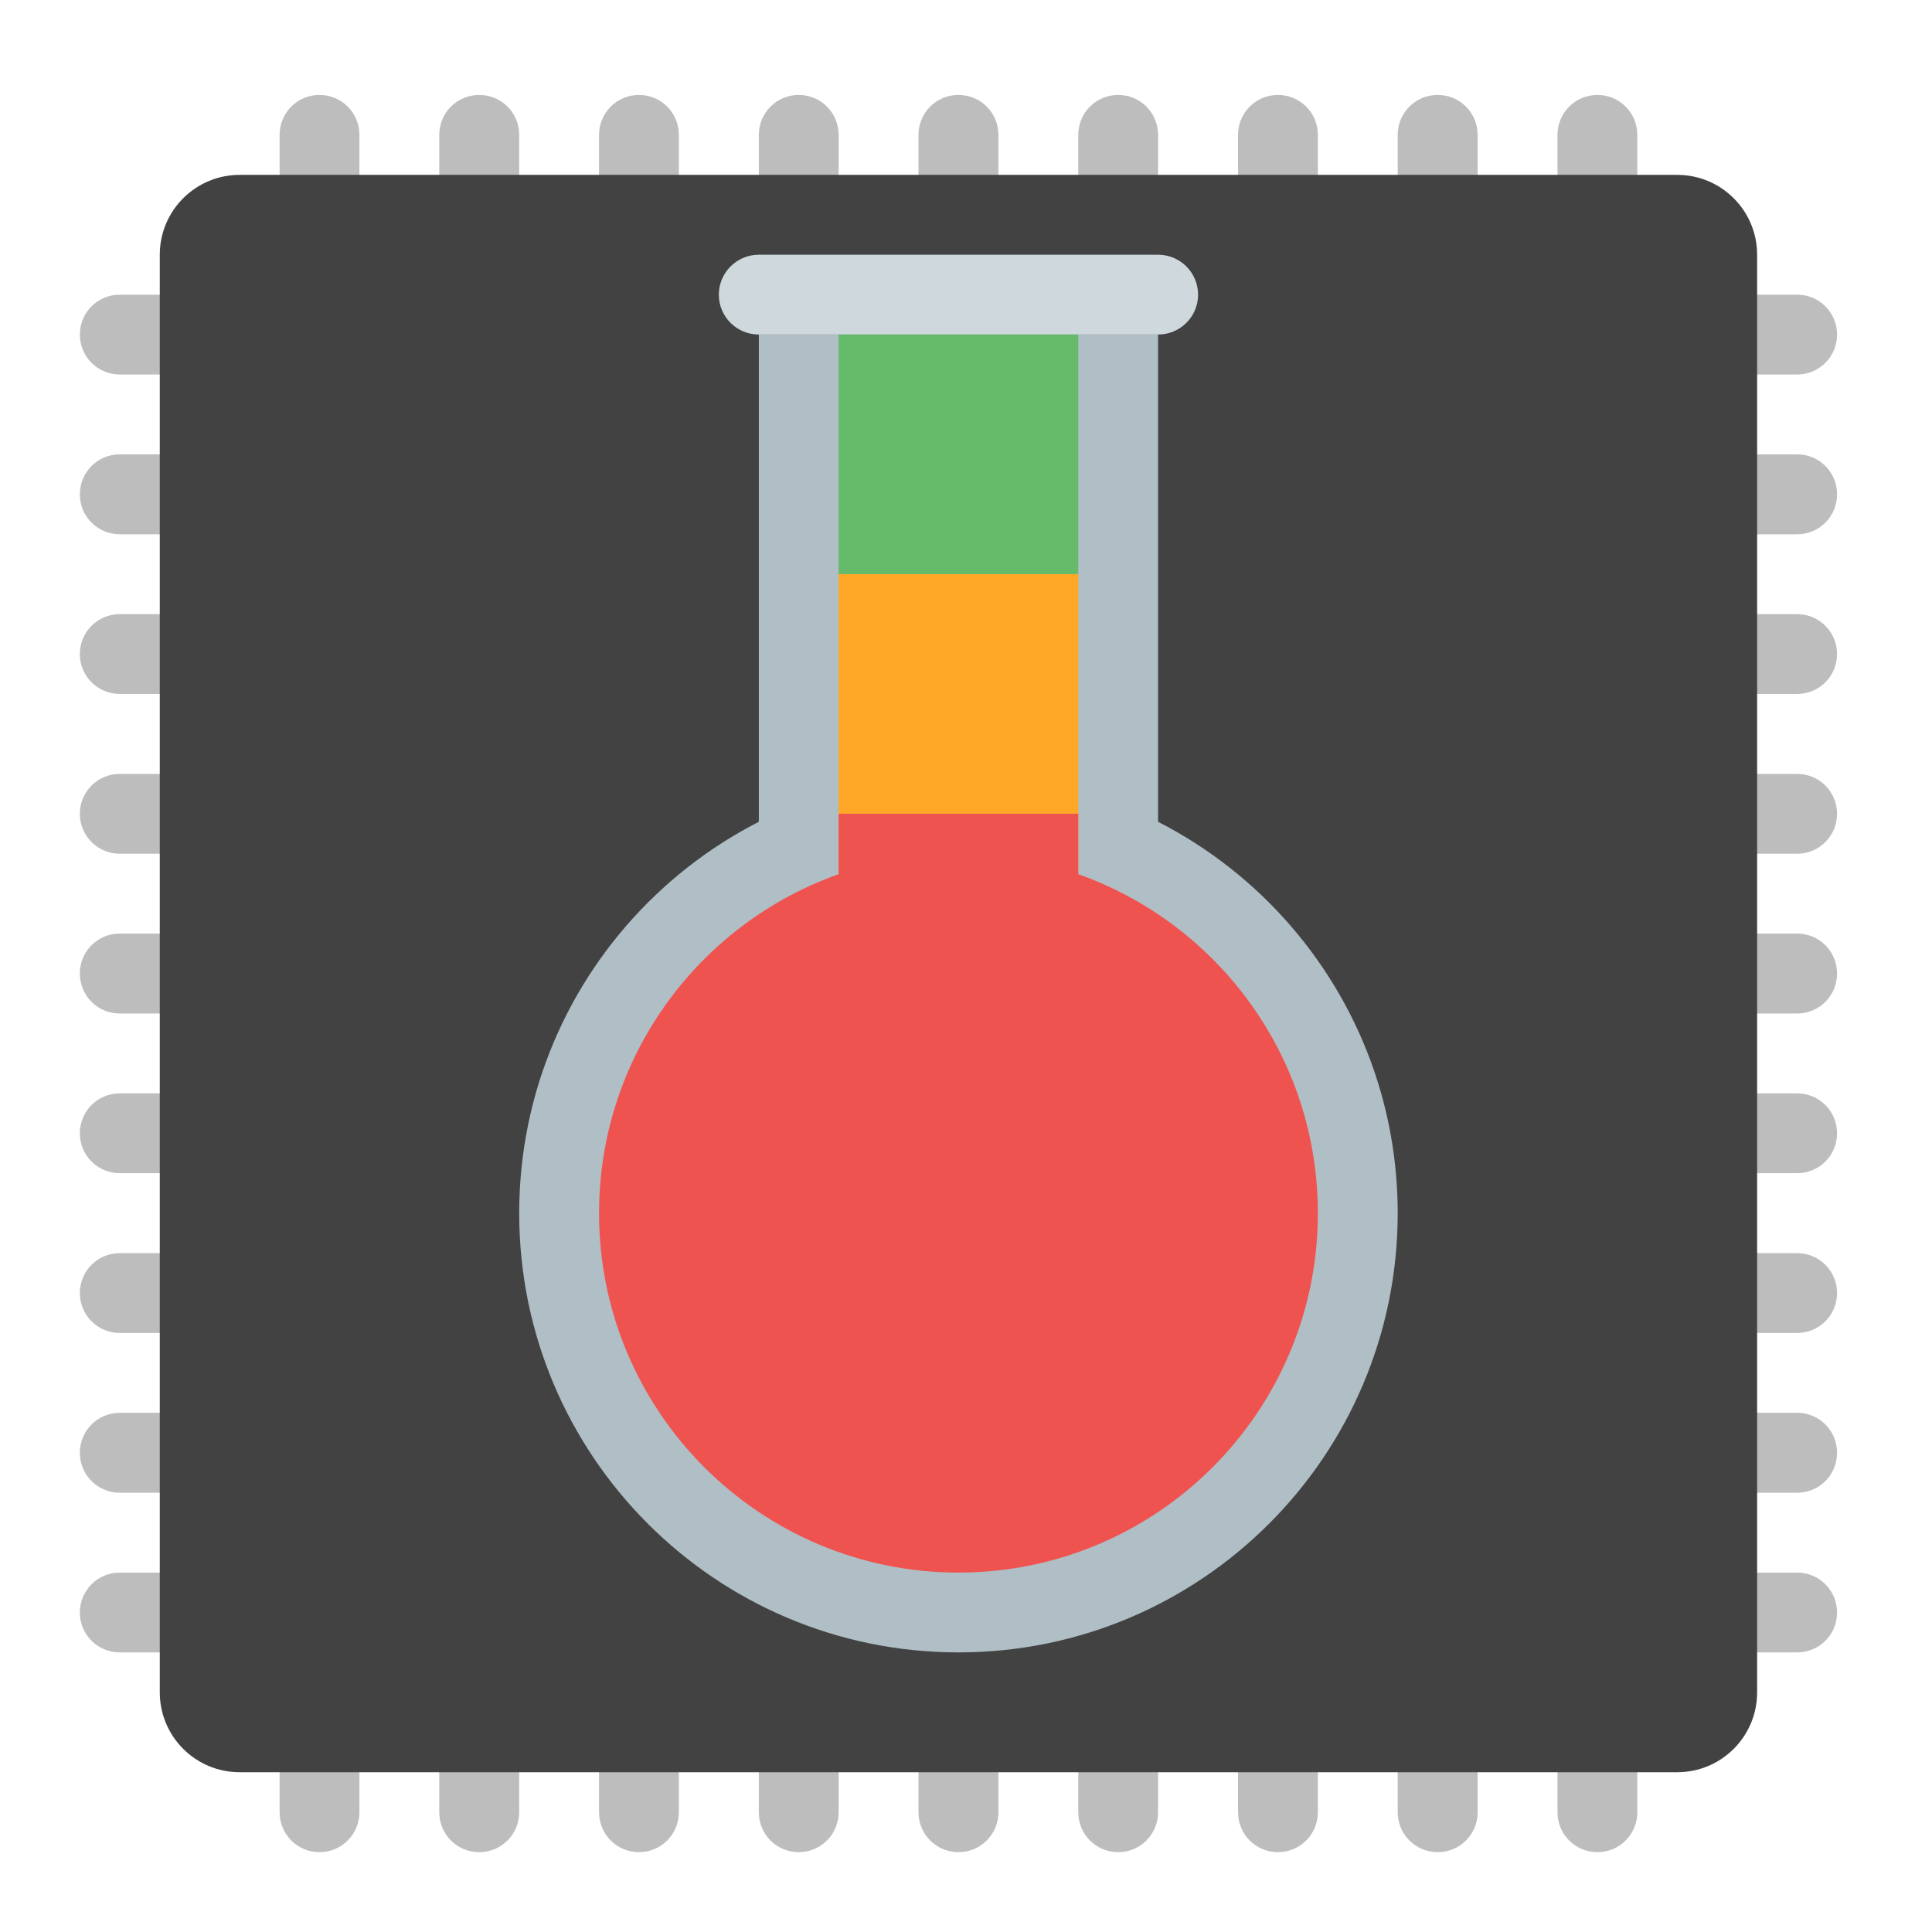
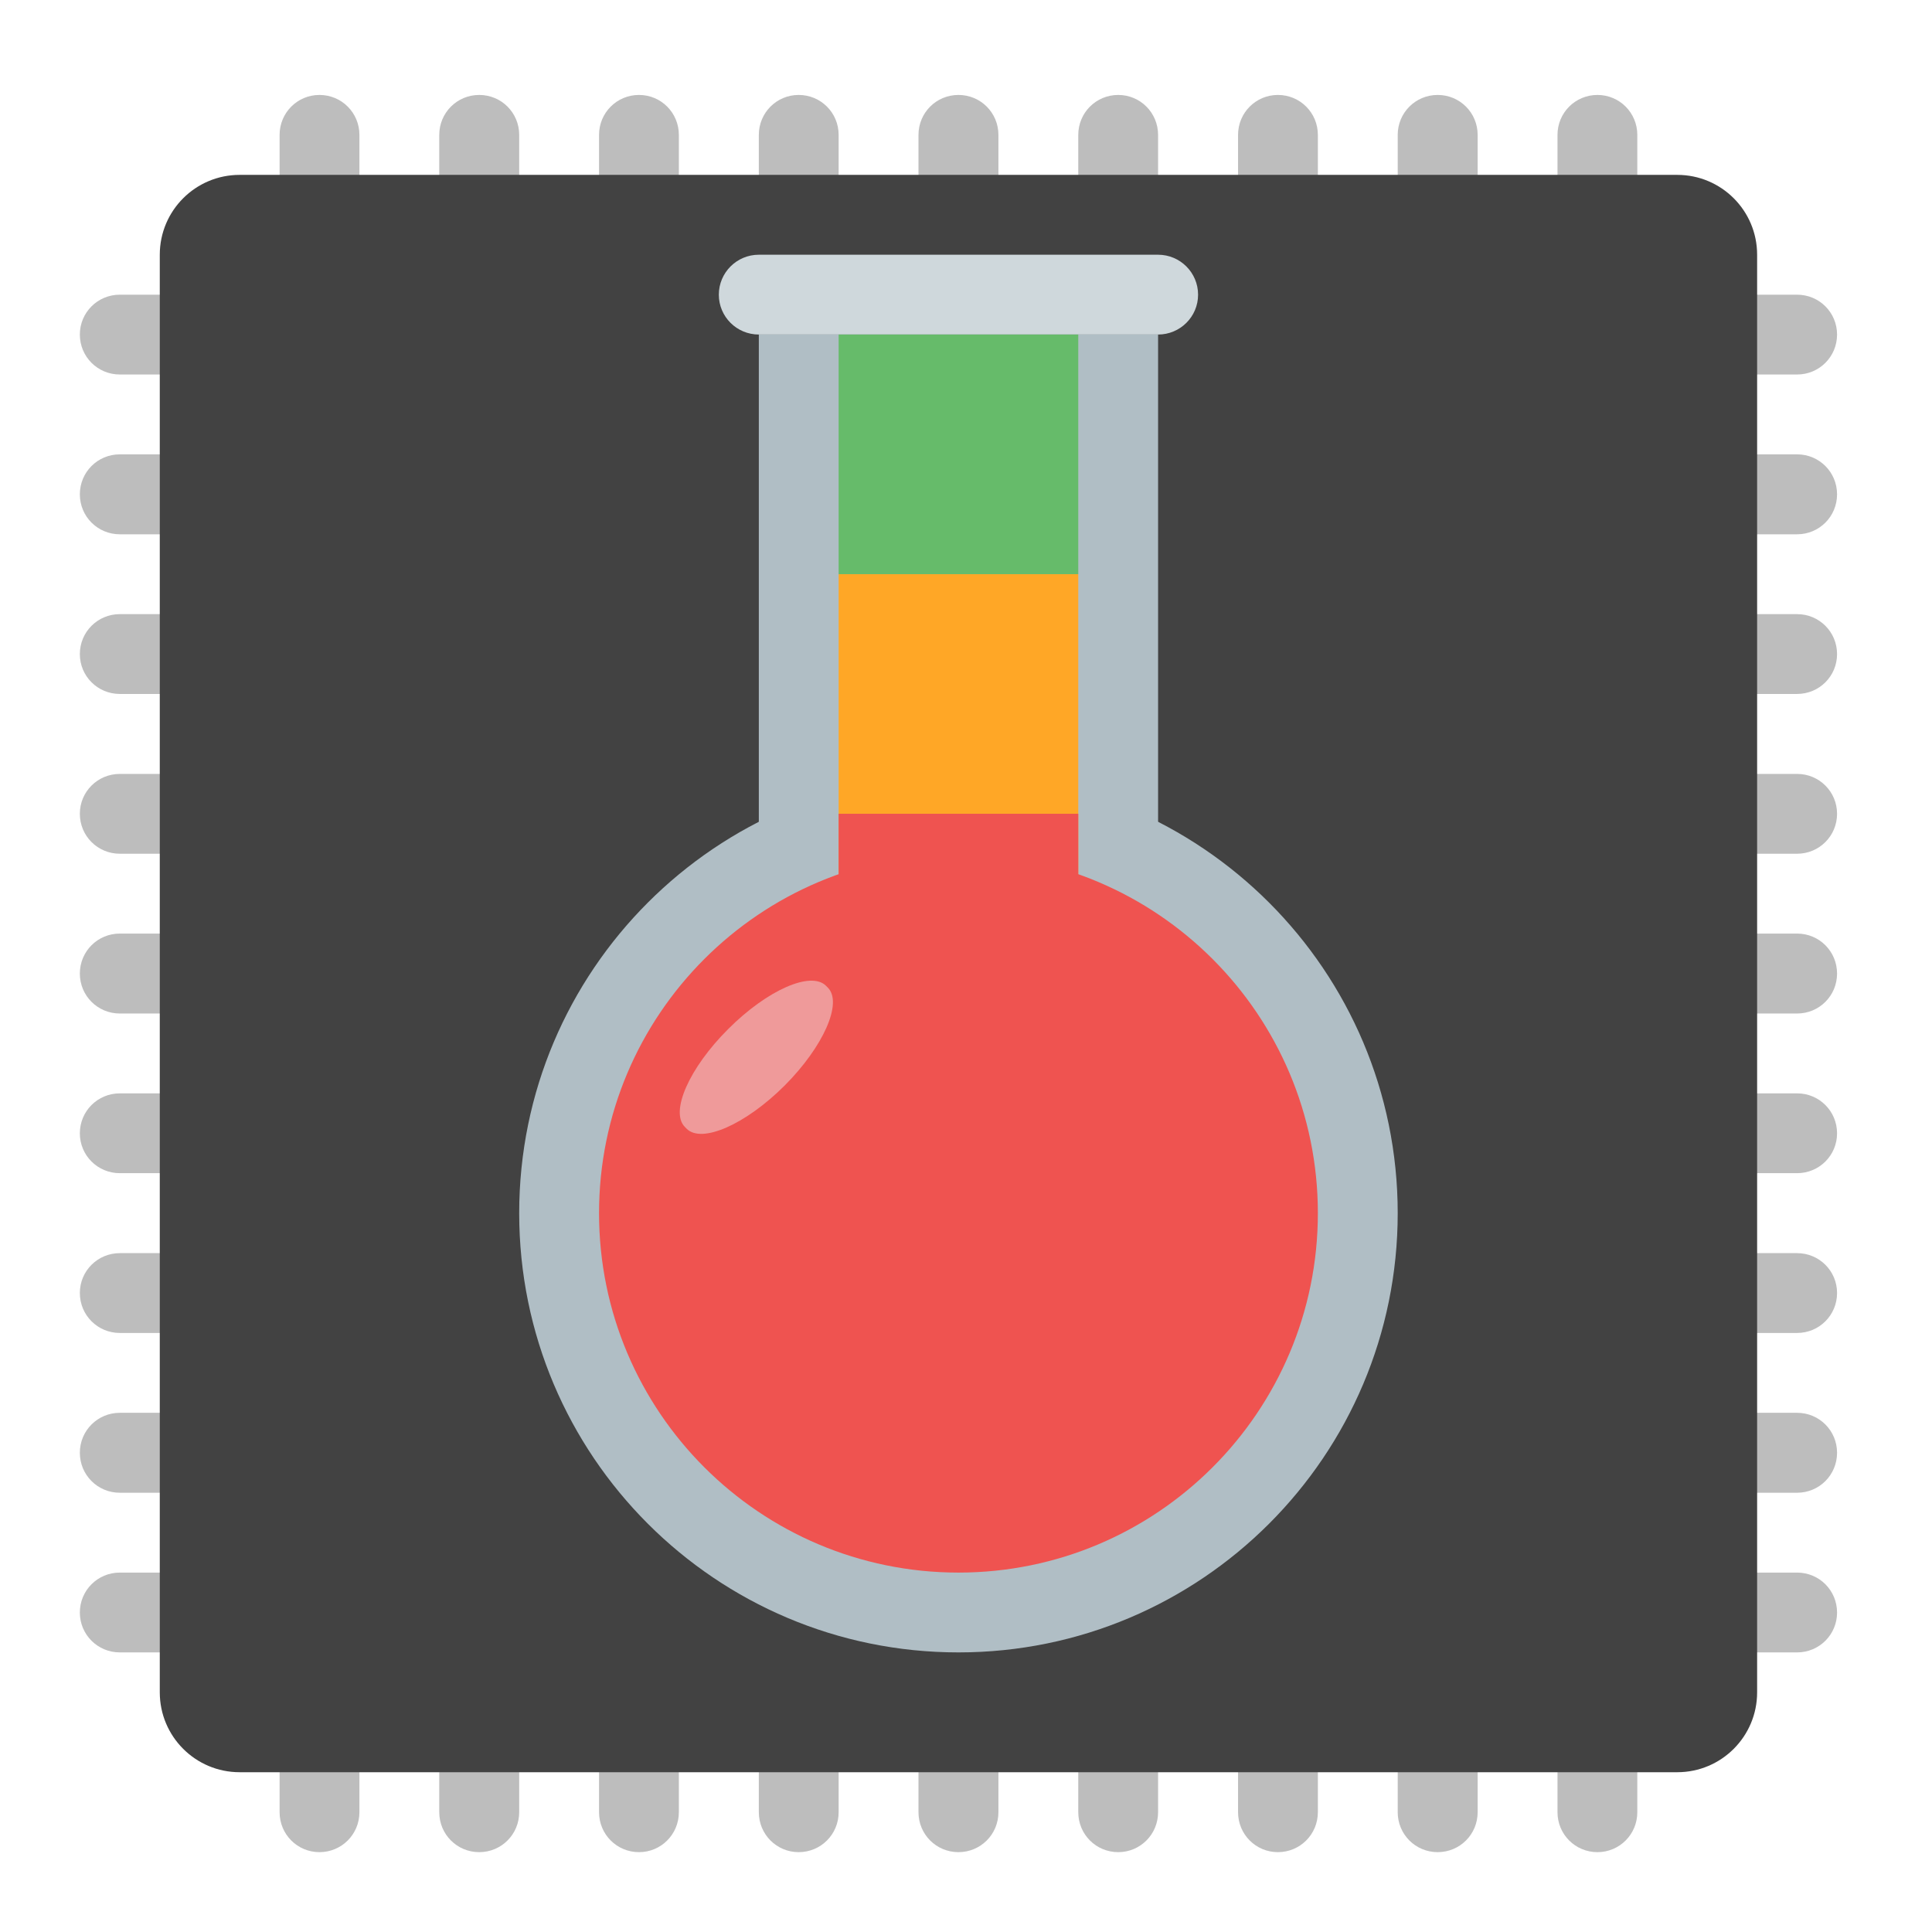
<svg xmlns="http://www.w3.org/2000/svg" width="64px" height="64px" viewBox="0 0 64 64" version="1.1">
  <g id="surface1">
    <path style=" stroke:none;fill-rule:nonzero;fill:rgb(74.118%,74.118%,74.118%);fill-opacity:1;" d="M 10.582 3.145 C 9.852 3.145 9.262 3.734 9.262 4.469 L 9.262 9.762 L 3.969 9.762 C 3.234 9.762 2.645 10.352 2.645 11.082 C 2.645 11.816 3.234 12.406 3.969 12.406 L 9.262 12.406 L 9.262 15.051 L 3.969 15.051 C 3.234 15.051 2.645 15.641 2.645 16.375 C 2.645 17.109 3.234 17.699 3.969 17.699 L 9.262 17.699 L 9.262 20.344 L 3.969 20.344 C 3.234 20.344 2.645 20.934 2.645 21.668 C 2.645 22.398 3.234 22.988 3.969 22.988 L 9.262 22.988 L 9.262 25.637 L 3.969 25.637 C 3.234 25.637 2.645 26.227 2.645 26.957 C 2.645 27.691 3.234 28.281 3.969 28.281 L 9.262 28.281 L 9.262 30.926 L 3.969 30.926 C 3.234 30.926 2.645 31.516 2.645 32.25 C 2.645 32.984 3.234 33.574 3.969 33.574 L 9.262 33.574 L 9.262 36.219 L 3.969 36.219 C 3.234 36.219 2.645 36.809 2.645 37.543 C 2.645 38.273 3.234 38.863 3.969 38.863 L 9.262 38.863 L 9.262 41.512 L 3.969 41.512 C 3.234 41.512 2.645 42.102 2.645 42.832 C 2.645 43.566 3.234 44.156 3.969 44.156 L 9.262 44.156 L 9.262 46.801 L 3.969 46.801 C 3.234 46.801 2.645 47.391 2.645 48.125 C 2.645 48.859 3.234 49.449 3.969 49.449 L 9.262 49.449 L 9.262 52.094 L 3.969 52.094 C 3.234 52.094 2.645 52.684 2.645 53.418 C 2.645 54.148 3.234 54.738 3.969 54.738 L 9.262 54.738 L 9.262 60.031 C 9.262 60.766 9.852 61.355 10.582 61.355 C 11.316 61.355 11.906 60.766 11.906 60.031 L 11.906 54.738 L 14.551 54.738 L 14.551 60.031 C 14.551 60.766 15.141 61.355 15.875 61.355 C 16.609 61.355 17.199 60.766 17.199 60.031 L 17.199 54.738 L 19.844 54.738 L 19.844 60.031 C 19.844 60.766 20.434 61.355 21.168 61.355 C 21.898 61.355 22.488 60.766 22.488 60.031 L 22.488 54.738 L 25.137 54.738 L 25.137 60.031 C 25.137 60.766 25.727 61.355 26.457 61.355 C 27.191 61.355 27.781 60.766 27.781 60.031 L 27.781 54.738 L 30.426 54.738 L 30.426 60.031 C 30.426 60.766 31.016 61.355 31.75 61.355 C 32.484 61.355 33.074 60.766 33.074 60.031 L 33.074 54.738 L 35.719 54.738 L 35.719 60.031 C 35.719 60.766 36.309 61.355 37.043 61.355 C 37.773 61.355 38.363 60.766 38.363 60.031 L 38.363 54.738 L 41.012 54.738 L 41.012 60.031 C 41.012 60.766 41.602 61.355 42.332 61.355 C 43.066 61.355 43.656 60.766 43.656 60.031 L 43.656 54.738 L 46.301 54.738 L 46.301 60.031 C 46.301 60.766 46.891 61.355 47.625 61.355 C 48.359 61.355 48.949 60.766 48.949 60.031 L 48.949 54.738 L 51.594 54.738 L 51.594 60.031 C 51.594 60.766 52.184 61.355 52.918 61.355 C 53.648 61.355 54.238 60.766 54.238 60.031 L 54.238 54.738 L 59.531 54.738 C 60.266 54.738 60.855 54.148 60.855 53.418 C 60.855 52.684 60.266 52.094 59.531 52.094 L 54.238 52.094 L 54.238 49.449 L 59.531 49.449 C 60.266 49.449 60.855 48.859 60.855 48.125 C 60.855 47.391 60.266 46.801 59.531 46.801 L 54.238 46.801 L 54.238 44.156 L 59.531 44.156 C 60.266 44.156 60.855 43.566 60.855 42.832 C 60.855 42.102 60.266 41.512 59.531 41.512 L 54.238 41.512 L 54.238 38.863 L 59.531 38.863 C 60.266 38.863 60.855 38.273 60.855 37.543 C 60.855 36.809 60.266 36.219 59.531 36.219 L 54.238 36.219 L 54.238 33.574 L 59.531 33.574 C 60.266 33.574 60.855 32.984 60.855 32.25 C 60.855 31.516 60.266 30.926 59.531 30.926 L 54.238 30.926 L 54.238 28.281 L 59.531 28.281 C 60.266 28.281 60.855 27.691 60.855 26.957 C 60.855 26.227 60.266 25.637 59.531 25.637 L 54.238 25.637 L 54.238 22.988 L 59.531 22.988 C 60.266 22.988 60.855 22.398 60.855 21.668 C 60.855 20.934 60.266 20.344 59.531 20.344 L 54.238 20.344 L 54.238 17.699 L 59.531 17.699 C 60.266 17.699 60.855 17.109 60.855 16.375 C 60.855 15.641 60.266 15.051 59.531 15.051 L 54.238 15.051 L 54.238 12.406 L 59.531 12.406 C 60.266 12.406 60.855 11.816 60.855 11.082 C 60.855 10.352 60.266 9.762 59.531 9.762 L 54.238 9.762 L 54.238 4.469 C 54.238 3.734 53.648 3.145 52.918 3.145 C 52.184 3.145 51.594 3.734 51.594 4.469 L 51.594 9.762 L 48.949 9.762 L 48.949 4.469 C 48.949 3.734 48.359 3.145 47.625 3.145 C 46.891 3.145 46.301 3.734 46.301 4.469 L 46.301 9.762 L 43.656 9.762 L 43.656 4.469 C 43.656 3.734 43.066 3.145 42.332 3.145 C 41.602 3.145 41.012 3.734 41.012 4.469 L 41.012 9.762 L 38.363 9.762 L 38.363 4.469 C 38.363 3.734 37.773 3.145 37.043 3.145 C 36.309 3.145 35.719 3.734 35.719 4.469 L 35.719 9.762 L 33.074 9.762 L 33.074 4.469 C 33.074 3.734 32.484 3.145 31.75 3.145 C 31.016 3.145 30.426 3.734 30.426 4.469 L 30.426 9.762 L 27.781 9.762 L 27.781 4.469 C 27.781 3.734 27.191 3.145 26.457 3.145 C 25.727 3.145 25.137 3.734 25.137 4.469 L 25.137 9.762 L 22.488 9.762 L 22.488 4.469 C 22.488 3.734 21.898 3.145 21.168 3.145 C 20.434 3.145 19.844 3.734 19.844 4.469 L 19.844 9.762 L 17.199 9.762 L 17.199 4.469 C 17.199 3.734 16.609 3.145 15.875 3.145 C 15.141 3.145 14.551 3.734 14.551 4.469 L 14.551 9.762 L 11.906 9.762 L 11.906 4.469 C 11.906 3.734 11.316 3.145 10.582 3.145 Z M 11.906 12.406 L 14.551 12.406 L 14.551 15.051 L 11.906 15.051 Z M 17.199 12.406 L 19.844 12.406 L 19.844 15.051 L 17.199 15.051 Z M 22.488 12.406 L 25.137 12.406 L 25.137 15.051 L 22.488 15.051 Z M 27.781 12.406 L 30.426 12.406 L 30.426 15.051 L 27.781 15.051 Z M 33.074 12.406 L 35.719 12.406 L 35.719 15.051 L 33.074 15.051 Z M 38.363 12.406 L 41.012 12.406 L 41.012 15.051 L 38.363 15.051 Z M 43.656 12.406 L 46.301 12.406 L 46.301 15.051 L 43.656 15.051 Z M 48.949 12.406 L 51.594 12.406 L 51.594 15.051 L 48.949 15.051 Z M 11.906 17.699 L 14.551 17.699 L 14.551 20.344 L 11.906 20.344 Z M 17.199 17.699 L 19.844 17.699 L 19.844 20.344 L 17.199 20.344 Z M 22.488 17.699 L 25.137 17.699 L 25.137 20.344 L 22.488 20.344 Z M 27.781 17.699 L 30.426 17.699 L 30.426 20.344 L 27.781 20.344 Z M 33.074 17.699 L 35.719 17.699 L 35.719 20.344 L 33.074 20.344 Z M 38.363 17.699 L 41.012 17.699 L 41.012 20.344 L 38.363 20.344 Z M 43.656 17.699 L 46.301 17.699 L 46.301 20.344 L 43.656 20.344 Z M 48.949 17.699 L 51.594 17.699 L 51.594 20.344 L 48.949 20.344 Z M 11.906 22.988 L 14.551 22.988 L 14.551 25.637 L 11.906 25.637 Z M 17.199 22.988 L 19.844 22.988 L 19.844 25.637 L 17.199 25.637 Z M 22.488 22.988 L 25.137 22.988 L 25.137 25.637 L 22.488 25.637 Z M 27.781 22.988 L 30.426 22.988 L 30.426 25.637 L 27.781 25.637 Z M 33.074 22.988 L 35.719 22.988 L 35.719 25.637 L 33.074 25.637 Z M 38.363 22.988 L 41.012 22.988 L 41.012 25.637 L 38.363 25.637 Z M 43.656 22.988 L 46.301 22.988 L 46.301 25.637 L 43.656 25.637 Z M 48.949 22.988 L 51.594 22.988 L 51.594 25.637 L 48.949 25.637 Z M 11.906 28.281 L 14.551 28.281 L 14.551 30.926 L 11.906 30.926 Z M 17.199 28.281 L 19.844 28.281 L 19.844 30.926 L 17.199 30.926 Z M 22.488 28.281 L 25.137 28.281 L 25.137 30.926 L 22.488 30.926 Z M 27.781 28.281 L 30.426 28.281 L 30.426 30.926 L 27.781 30.926 Z M 33.074 28.281 L 35.719 28.281 L 35.719 30.926 L 33.074 30.926 Z M 38.363 28.281 L 41.012 28.281 L 41.012 30.926 L 38.363 30.926 Z M 43.656 28.281 L 46.301 28.281 L 46.301 30.926 L 43.656 30.926 Z M 48.949 28.281 L 51.594 28.281 L 51.594 30.926 L 48.949 30.926 Z M 11.906 33.574 L 14.551 33.574 L 14.551 36.219 L 11.906 36.219 Z M 17.199 33.574 L 19.844 33.574 L 19.844 36.219 L 17.199 36.219 Z M 22.488 33.574 L 25.137 33.574 L 25.137 36.219 L 22.488 36.219 Z M 27.781 33.574 L 30.426 33.574 L 30.426 36.219 L 27.781 36.219 Z M 33.074 33.574 L 35.719 33.574 L 35.719 36.219 L 33.074 36.219 Z M 38.363 33.574 L 41.012 33.574 L 41.012 36.219 L 38.363 36.219 Z M 43.656 33.574 L 46.301 33.574 L 46.301 36.219 L 43.656 36.219 Z M 48.949 33.574 L 51.594 33.574 L 51.594 36.219 L 48.949 36.219 Z M 11.906 38.863 L 14.551 38.863 L 14.551 41.512 L 11.906 41.512 Z M 17.199 38.863 L 19.844 38.863 L 19.844 41.512 L 17.199 41.512 Z M 22.488 38.863 L 25.137 38.863 L 25.137 41.512 L 22.488 41.512 Z M 27.781 38.863 L 30.426 38.863 L 30.426 41.512 L 27.781 41.512 Z M 33.074 38.863 L 35.719 38.863 L 35.719 41.512 L 33.074 41.512 Z M 38.363 38.863 L 41.012 38.863 L 41.012 41.512 L 38.363 41.512 Z M 43.656 38.863 L 46.301 38.863 L 46.301 41.512 L 43.656 41.512 Z M 48.949 38.863 L 51.594 38.863 L 51.594 41.512 L 48.949 41.512 Z M 11.906 44.156 L 14.551 44.156 L 14.551 46.801 L 11.906 46.801 Z M 17.199 44.156 L 19.844 44.156 L 19.844 46.801 L 17.199 46.801 Z M 22.488 44.156 L 25.137 44.156 L 25.137 46.801 L 22.488 46.801 Z M 27.781 44.156 L 30.426 44.156 L 30.426 46.801 L 27.781 46.801 Z M 33.074 44.156 L 35.719 44.156 L 35.719 46.801 L 33.074 46.801 Z M 38.363 44.156 L 41.012 44.156 L 41.012 46.801 L 38.363 46.801 Z M 43.656 44.156 L 46.301 44.156 L 46.301 46.801 L 43.656 46.801 Z M 48.949 44.156 L 51.594 44.156 L 51.594 46.801 L 48.949 46.801 Z M 11.906 49.449 L 14.551 49.449 L 14.551 52.094 L 11.906 52.094 Z M 17.199 49.449 L 19.844 49.449 L 19.844 52.094 L 17.199 52.094 Z M 22.488 49.449 L 25.137 49.449 L 25.137 52.094 L 22.488 52.094 Z M 27.781 49.449 L 30.426 49.449 L 30.426 52.094 L 27.781 52.094 Z M 33.074 49.449 L 35.719 49.449 L 35.719 52.094 L 33.074 52.094 Z M 38.363 49.449 L 41.012 49.449 L 41.012 52.094 L 38.363 52.094 Z M 43.656 49.449 L 46.301 49.449 L 46.301 52.094 L 43.656 52.094 Z M 48.949 49.449 L 51.594 49.449 L 51.594 52.094 L 48.949 52.094 Z M 48.949 49.449 " />
    <path style=" stroke:none;fill-rule:nonzero;fill:rgb(25.882%,25.882%,25.882%);fill-opacity:1;" d="M 7.938 5.793 L 55.562 5.793 C 57.023 5.793 58.207 6.977 58.207 8.438 L 58.207 56.062 C 58.207 57.523 57.023 58.707 55.562 58.707 L 7.938 58.707 C 6.477 58.707 5.293 57.523 5.293 56.062 L 5.293 8.438 C 5.293 6.977 6.477 5.793 7.938 5.793 Z M 7.938 5.793 " />
    <path style=" stroke:none;fill-rule:nonzero;fill:rgb(69.02%,74.51%,77.255%);fill-opacity:1;" d="M 31.75 25.637 C 39.785 25.637 46.301 32.152 46.301 40.188 C 46.301 48.223 39.785 54.738 31.75 54.738 C 23.715 54.738 17.199 48.223 17.199 40.188 C 17.199 32.152 23.715 25.637 31.75 25.637 Z M 31.75 25.637 " />
    <path style=" stroke:none;fill-rule:nonzero;fill:rgb(69.02%,74.51%,77.255%);fill-opacity:1;" d="M 25.137 11.082 L 38.363 11.082 L 38.363 36.219 L 25.137 36.219 Z M 25.137 11.082 " />
    <path style=" stroke:none;fill-rule:nonzero;fill:rgb(100%,65.49%,14.902%);fill-opacity:1;" d="M 27.781 19.02 L 35.719 19.02 L 35.719 30.926 L 27.781 30.926 Z M 27.781 19.02 " />
    <path style=" stroke:none;fill-rule:nonzero;fill:rgb(93.725%,32.549%,31.373%);fill-opacity:1;" d="M 31.75 28.281 C 38.324 28.281 43.656 33.613 43.656 40.188 C 43.656 46.762 38.324 52.094 31.75 52.094 C 25.176 52.094 19.844 46.762 19.844 40.188 C 19.844 33.613 25.176 28.281 31.75 28.281 Z M 31.75 28.281 " />
    <path style=" stroke:none;fill-rule:nonzero;fill:rgb(81.176%,84.706%,86.275%);fill-opacity:1;" d="M 25.137 8.438 L 38.363 8.438 C 39.094 8.438 39.688 9.031 39.688 9.762 C 39.688 10.492 39.094 11.082 38.363 11.082 L 25.137 11.082 C 24.406 11.082 23.812 10.492 23.812 9.762 C 23.812 9.031 24.406 8.438 25.137 8.438 Z M 25.137 8.438 " />
    <path style=" stroke:none;fill-rule:nonzero;fill:rgb(40%,73.333%,41.569%);fill-opacity:1;" d="M 27.781 11.082 L 35.719 11.082 L 35.719 19.02 L 27.781 19.02 Z M 27.781 11.082 " />
    <path style=" stroke:none;fill-rule:nonzero;fill:rgb(93.725%,32.549%,31.373%);fill-opacity:1;" d="M 27.781 26.957 L 35.719 26.957 L 35.719 33.574 L 27.781 33.574 Z M 27.781 26.957 " />
+     <path style=" stroke:none;fill-rule:nonzero;fill:rgb(93.725%,60.392%,60.392%);fill-opacity:1;" d="M 27.363 32.656 L 27.422 32.715 C 27.922 33.215 27.281 34.668 25.992 35.961 C 24.699 37.25 23.246 37.891 22.746 37.391 L 22.688 37.332 C 22.188 36.832 22.828 35.379 24.121 34.09 C 25.41 32.797 26.863 32.156 27.363 32.656 Z M 27.363 32.656 " />
  </g>
</svg>
